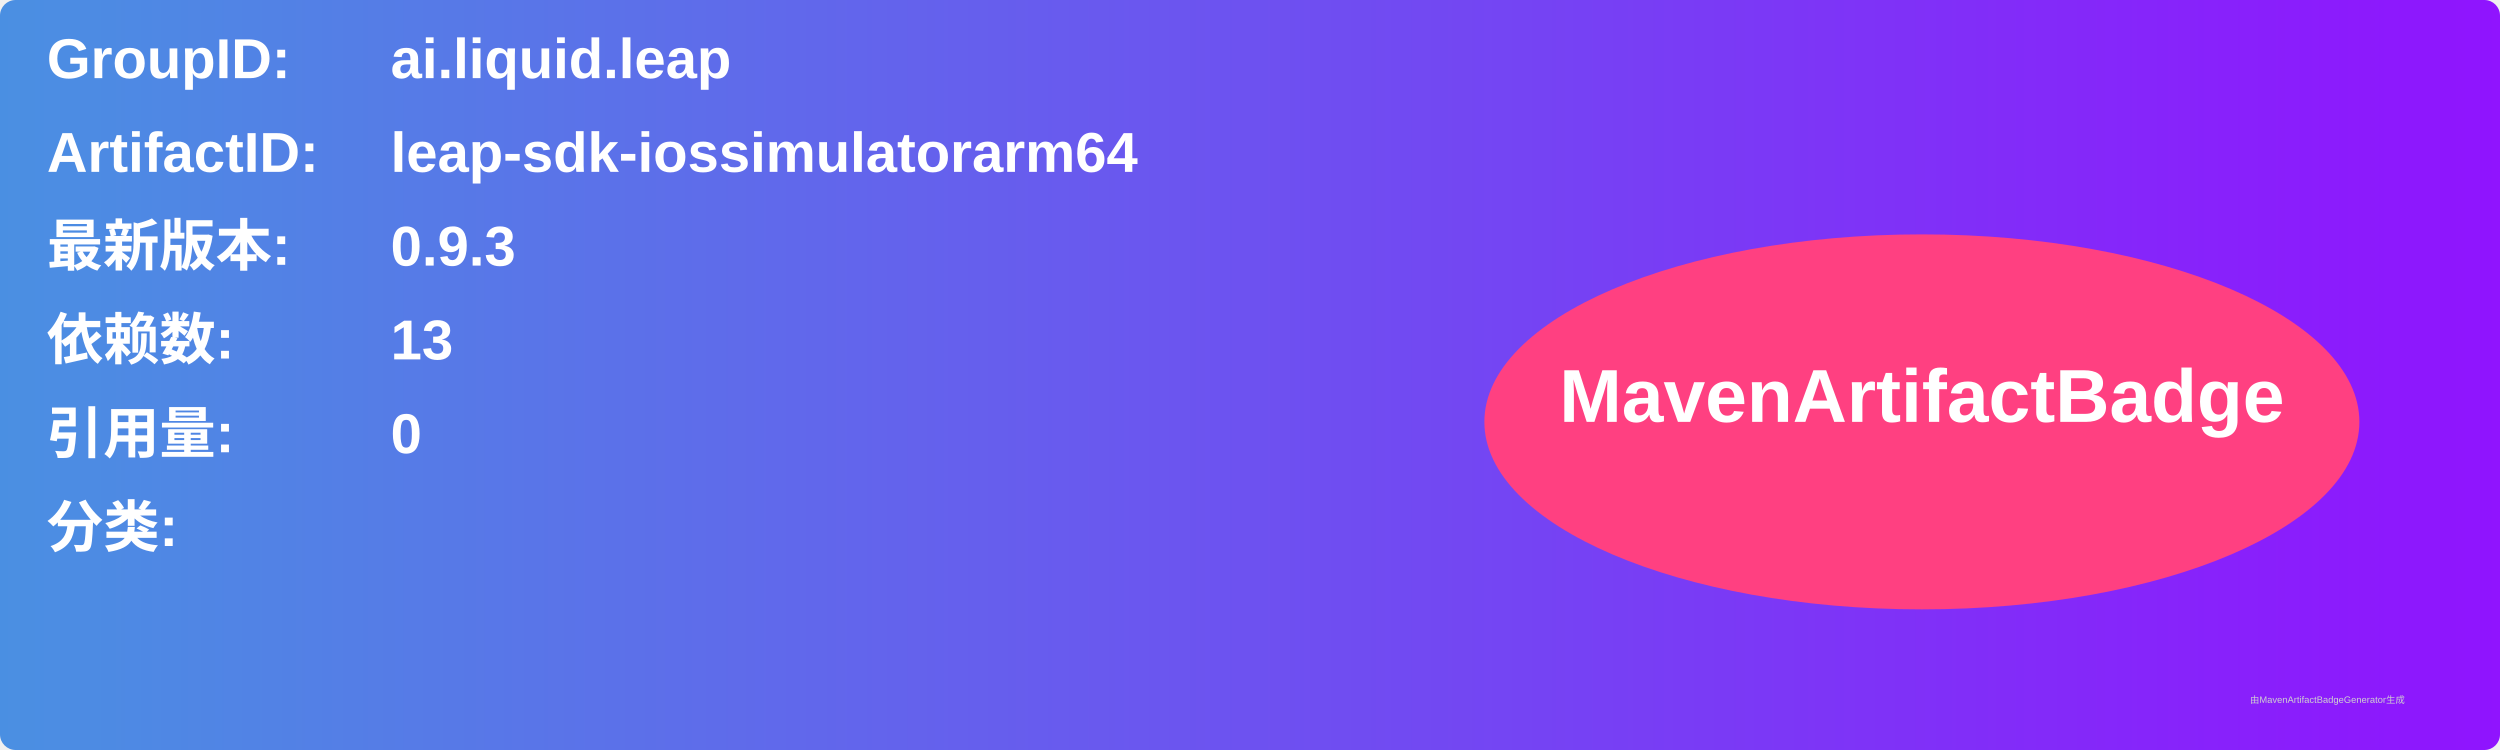
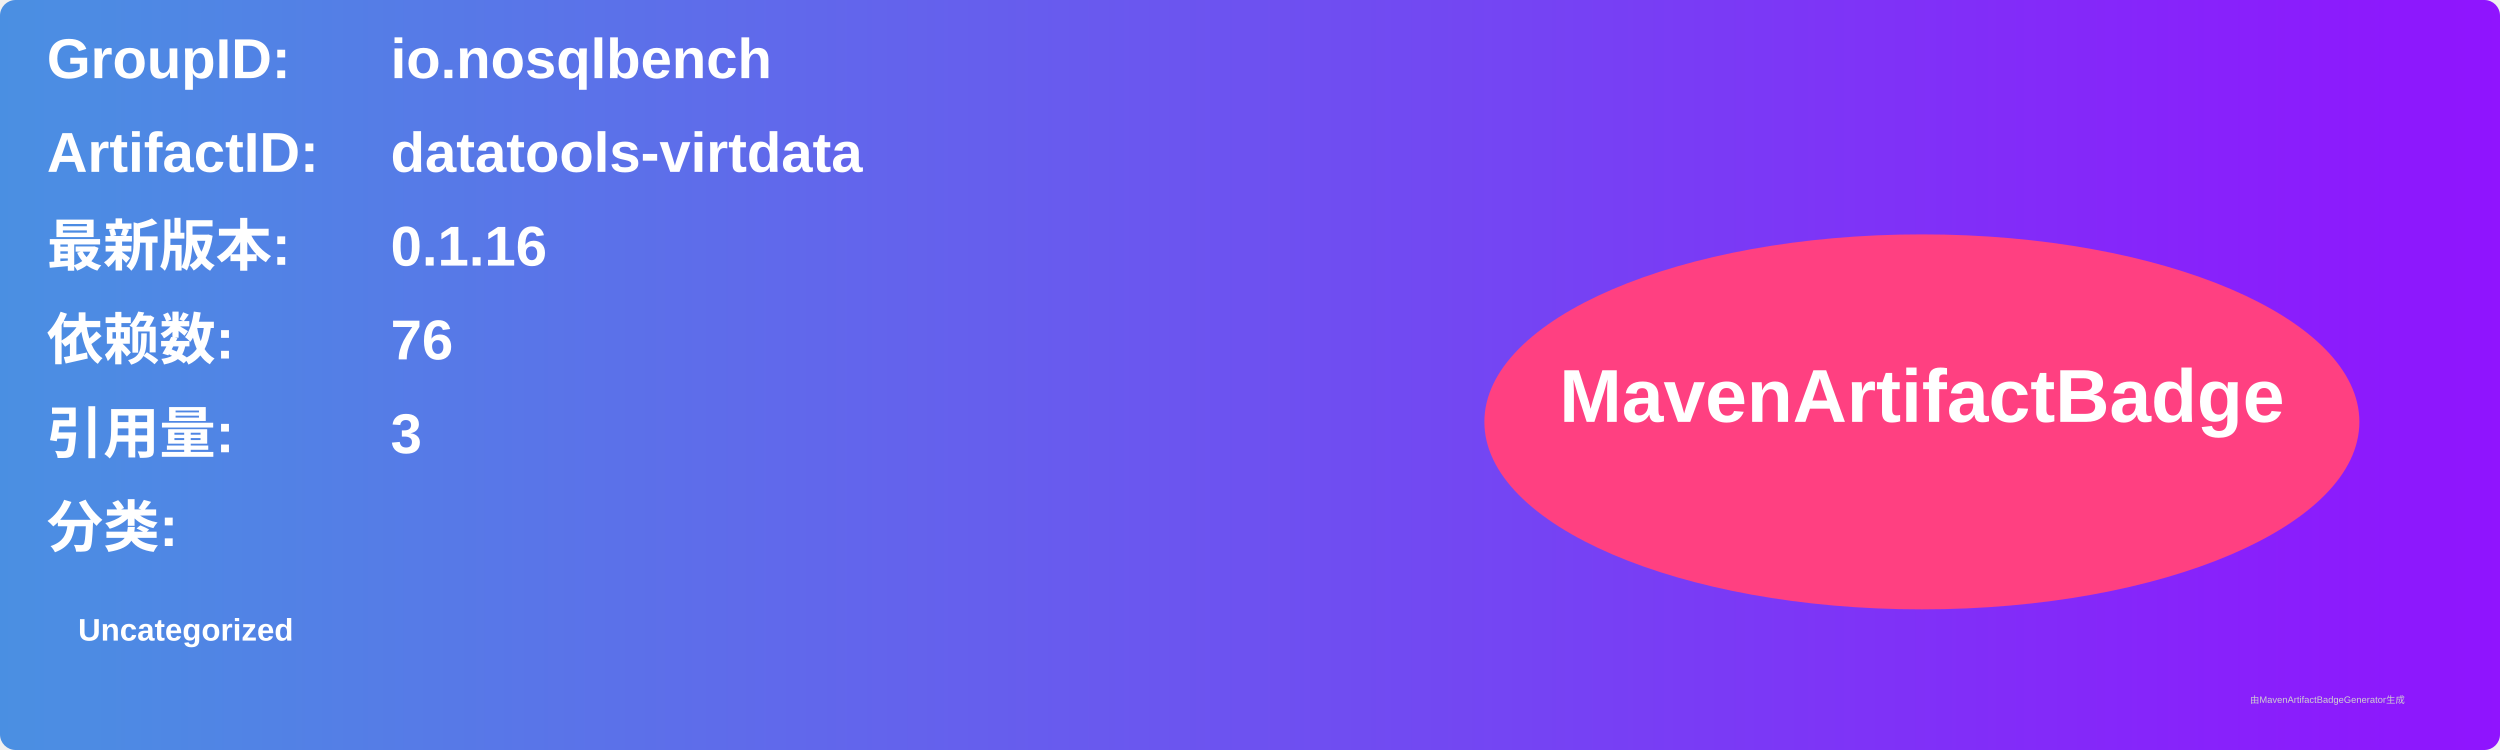
<svg xmlns="http://www.w3.org/2000/svg" width="800" height="240" viewBox="0 0 800 240">
  <linearGradient id="grad" x1="0%" y1="0%" x2="100%" y2="0%">
    <stop offset="0%" stop-color="#4a90e2" />
    <stop offset="100%" stop-color="#9013fe" />
  </linearGradient>
  <rect width="100%" height="100%" rx="5" ry="5" fill="url(#grad)" />
  <g transform="translate(15, 15)">
    <text x="0" y="10" font-family="Arial" font-size="18" fill="white" font-weight="bold" width="260">GroupID:</text>
-     <text x="110" y="10" font-family="Arial" font-size="18" fill="white" font-weight="bold" width="460">ai.liquid.leap</text>
+     <text x="110" y="10" font-family="Arial" font-size="18" fill="white" font-weight="bold" width="460">io.nosqlbench</text>
    <text x="0" y="40" font-family="Arial" font-size="18" fill="white" font-weight="bold" width="260">ArtifactID:</text>
-     <text x="110" y="40" font-family="Arial" font-size="18" fill="white" font-weight="bold" width="460">leap-sdk-iossimulatorarm64</text>
+     <text x="110" y="40" font-family="Arial" font-size="18" fill="white" font-weight="bold" width="460">datatools-virtdata</text>
    <text x="0" y="70" font-family="Arial" font-size="18" fill="white" font-weight="bold">最新版本:</text>
    <text x="110" y="70" font-family="Arial" font-size="18" fill="white" font-weight="bold">
-       <tspan font-weight="bold">0.9.3</tspan>
+       <tspan font-weight="bold">0.1.16</tspan>
    </text>
    <text x="0" y="100" font-family="Arial" font-size="18" fill="white" font-weight="bold">依赖数: </text>
    <text x="110" y="100" font-family="Arial" font-size="18" fill="white">
-       <tspan font-weight="bold">13</tspan>
+       <tspan font-weight="bold">76</tspan>
    </text>
    <text x="0" y="130" font-family="Arial" font-size="18" fill="white" font-weight="bold">引用量: </text>
    <text x="110" y="130" font-family="Arial" font-size="18" fill="white">
-       <tspan font-weight="bold">0</tspan>
+       <tspan font-weight="bold">3</tspan>
    </text>
    <text x="0" y="160" font-family="Arial" font-size="18" fill="white" font-weight="bold">分类:</text>
    <text x="10" y="190" font-family="Arial" font-size="10" fill="white">
-       <tspan font-weight="bold" />
+       <tspan font-weight="bold">Uncategorized</tspan>
    </text>
    <ellipse cx="600" cy="120" rx="140" ry="60" fill="#ff4081" />
    <text x="600" y="120" text-anchor="middle" font-family="Arial" font-size="24" fill="white" font-weight="bold">MavenArtifactBadge</text>
  </g>
  <text x="720" y="225" font-family="Arial" font-size="3" fill="#d0d0d0">由MavenArtifactBadgeGenerator生成</text>
</svg>
